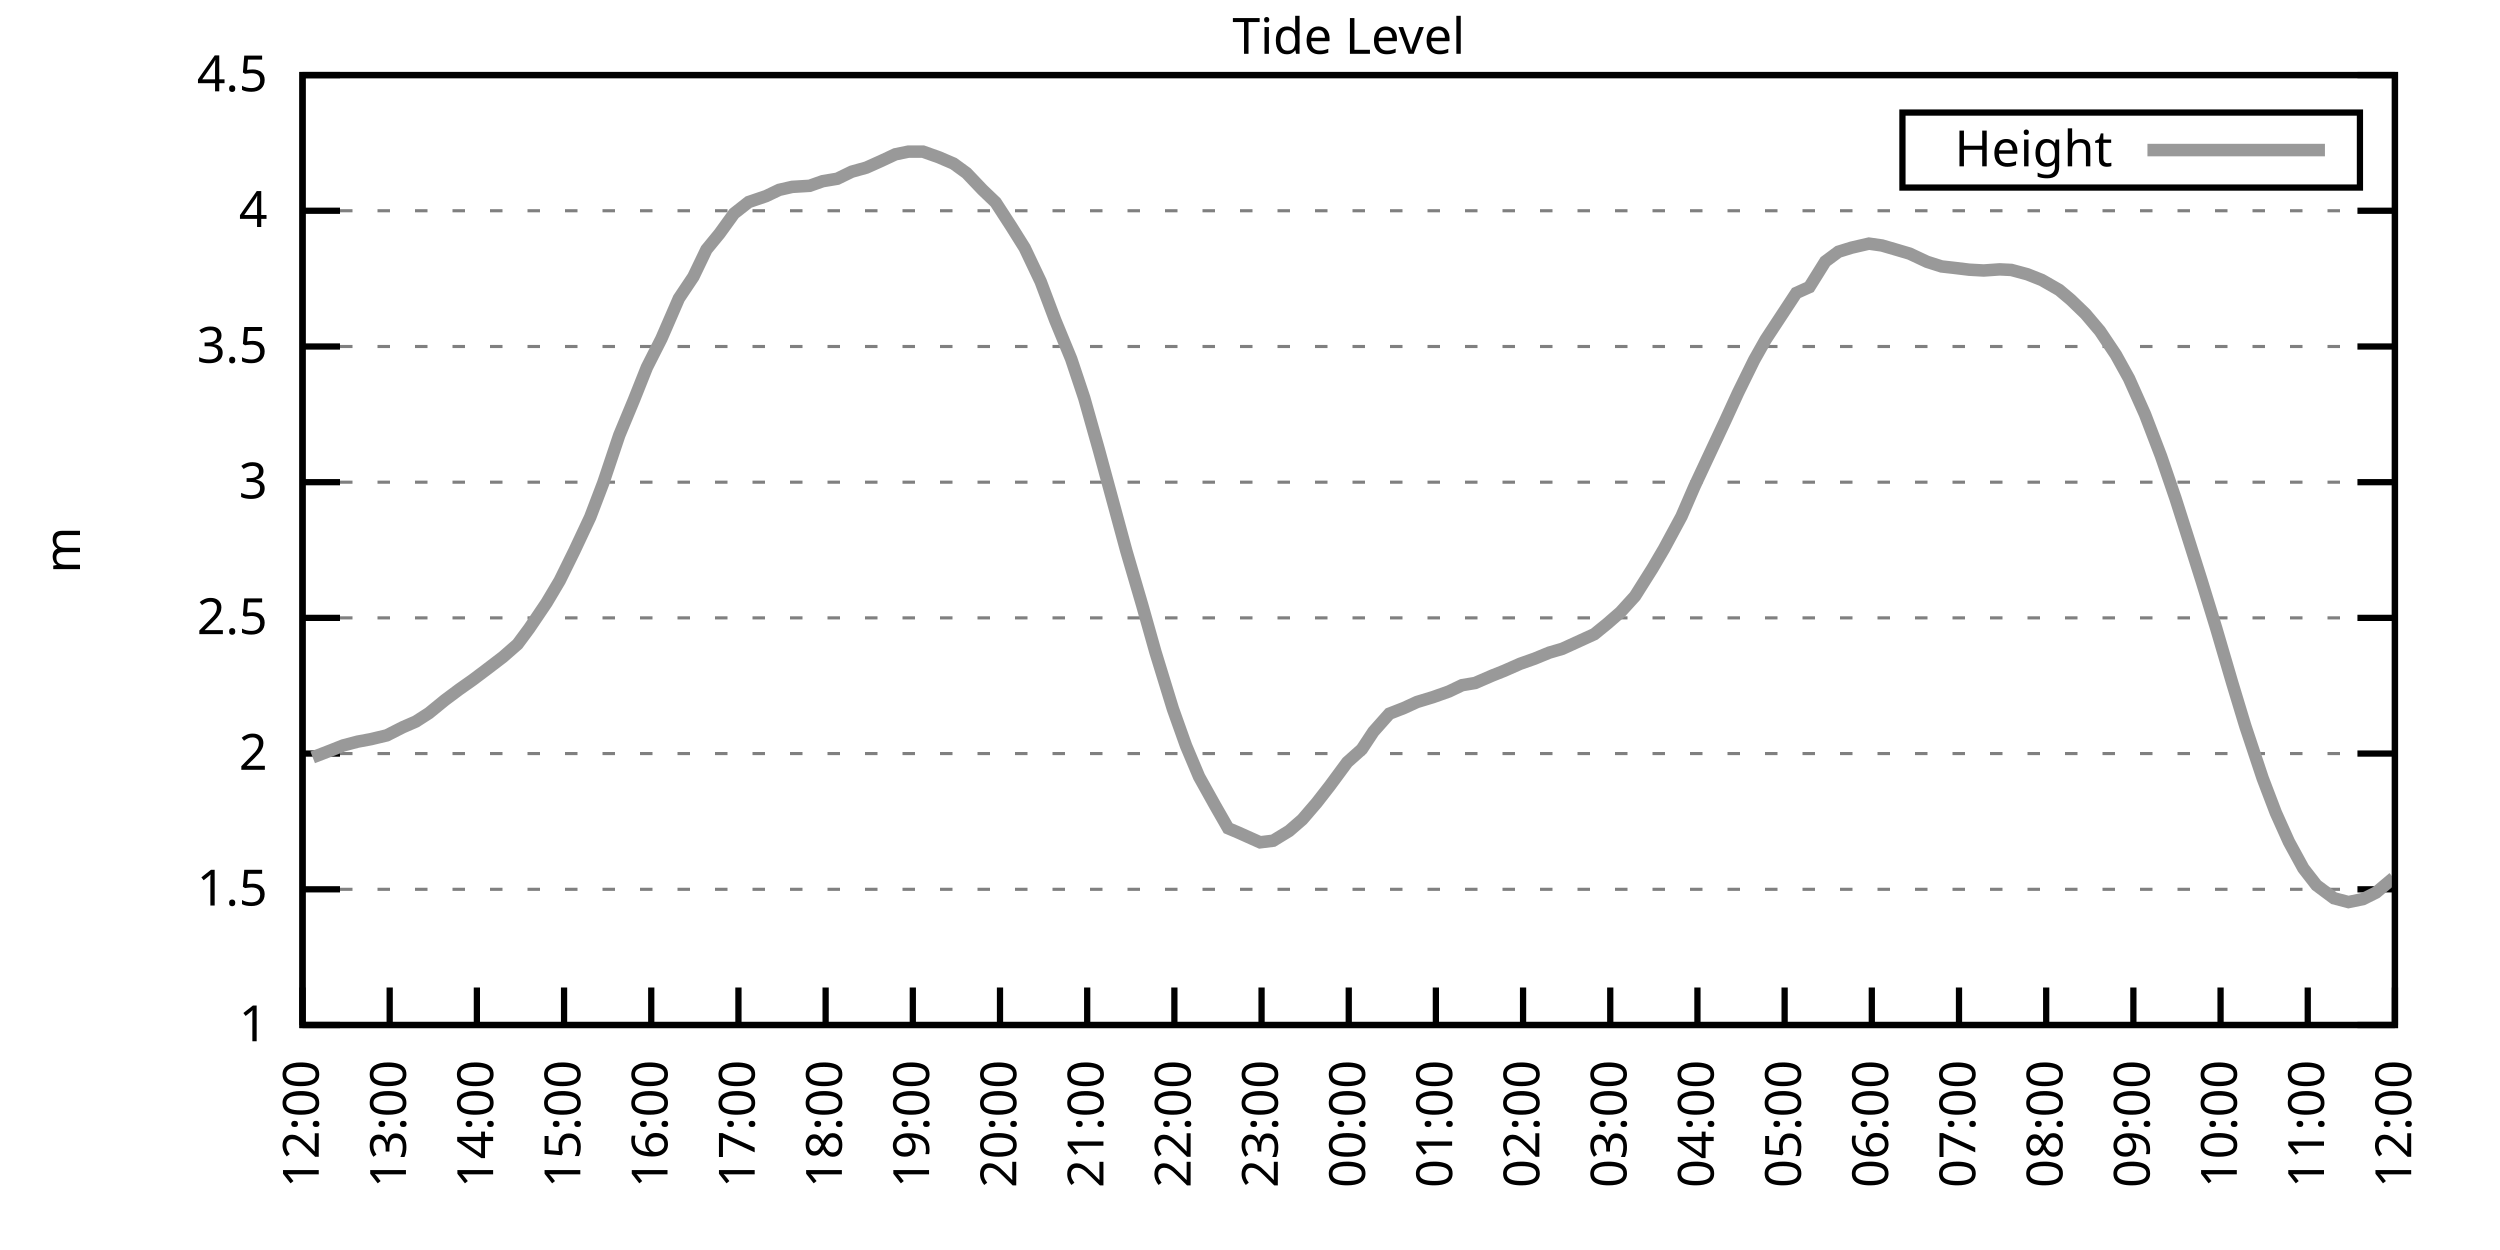
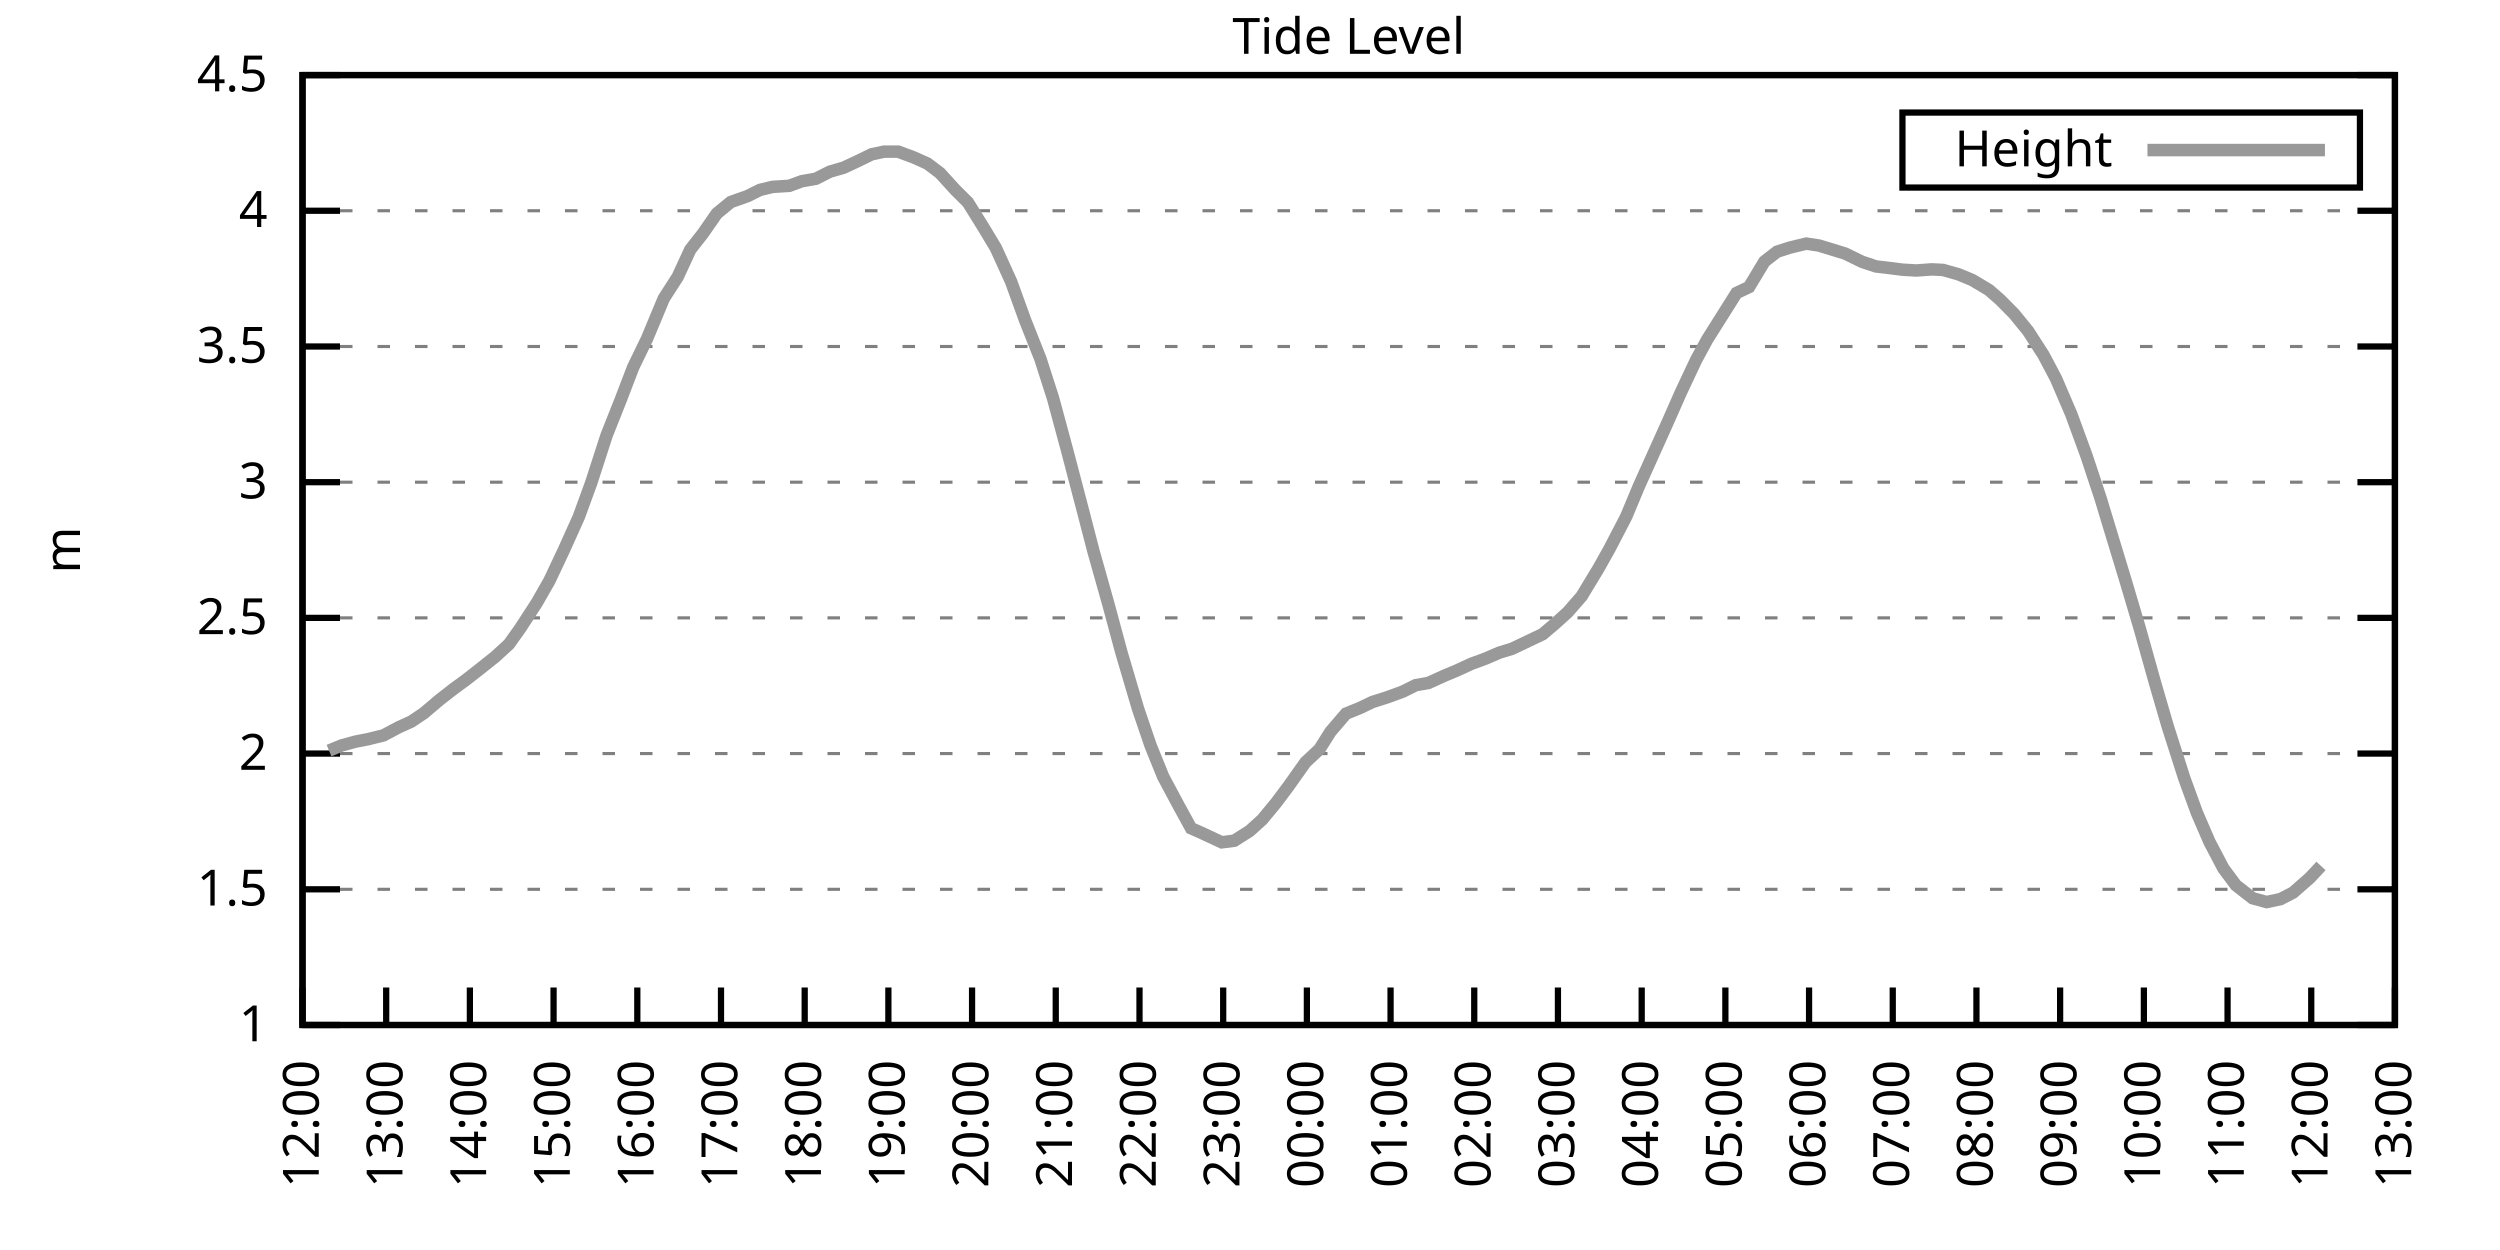
<svg xmlns="http://www.w3.org/2000/svg" xmlns:xlink="http://www.w3.org/1999/xlink" width="400" height="200" viewBox="0 0 400 200">
  <g id="gnuplot_canvas">
    <rect x="0" y="0" width="400" height="200" fill="none" />
    <defs>
      <circle id="gpDot" r="0.5" stroke-width="0.5" stroke="currentColor" />
      <path id="gpPt0" stroke-width="0.333" stroke="currentColor" d="M-1,0 h2 M0,-1 v2" />
      <path id="gpPt1" stroke-width="0.333" stroke="currentColor" d="M-1,-1 L1,1 M1,-1 L-1,1" />
      <path id="gpPt2" stroke-width="0.333" stroke="currentColor" d="M-1,0 L1,0 M0,-1 L0,1 M-1,-1 L1,1 M-1,1 L1,-1" />
      <rect id="gpPt3" stroke-width="0.333" stroke="currentColor" x="-1" y="-1" width="2" height="2" />
      <rect id="gpPt4" stroke-width="0.333" stroke="currentColor" fill="currentColor" x="-1" y="-1" width="2" height="2" />
      <circle id="gpPt5" stroke-width="0.333" stroke="currentColor" cx="0" cy="0" r="1" />
      <use xlink:href="#gpPt5" id="gpPt6" fill="currentColor" stroke="none" />
      <path id="gpPt7" stroke-width="0.333" stroke="currentColor" d="M0,-1.33 L-1.33,0.67 L1.33,0.67 z" />
      <use xlink:href="#gpPt7" id="gpPt8" fill="currentColor" stroke="none" />
      <use xlink:href="#gpPt7" id="gpPt9" stroke="currentColor" transform="rotate(180)" />
      <use xlink:href="#gpPt9" id="gpPt10" fill="currentColor" stroke="none" />
      <use xlink:href="#gpPt3" id="gpPt11" stroke="currentColor" transform="rotate(45)" />
      <use xlink:href="#gpPt11" id="gpPt12" fill="currentColor" stroke="none" />
      <path id="gpPt13" stroke-width="0.333" stroke="currentColor" d="M0,1.330 L1.265,0.411 L0.782,-1.067 L-0.782,-1.076 L-1.265,0.411 z" />
      <use xlink:href="#gpPt13" id="gpPt14" fill="currentColor" stroke="none" />
      <filter id="textbox" filterUnits="objectBoundingBox" x="0" y="0" height="1" width="1">
        <feFlood flood-color="white" flood-opacity="1" result="bgnd" />
        <feComposite in="SourceGraphic" in2="bgnd" operator="atop" />
      </filter>
      <filter id="greybox" filterUnits="objectBoundingBox" x="0" y="0" height="1" width="1">
        <feFlood flood-color="lightgrey" flood-opacity="1" result="grey" />
        <feComposite in="SourceGraphic" in2="grey" operator="atop" />
      </filter>
    </defs>
    <g fill="none" color="white" stroke="currentColor" stroke-width="1.00" stroke-linecap="butt" stroke-linejoin="miter">
</g>
    <g fill="none" color="black" stroke="currentColor" stroke-width="1.00" stroke-linecap="butt" stroke-linejoin="miter">
      <g stroke="none" shape-rendering="crispEdges">
        <polygon fill="rgb(255, 255, 255)" points="48.40,164.00 383.18,164.00 383.18,12.02 48.40,12.02 " />
      </g>
    </g>
    <g fill="none" color="black" stroke="currentColor" stroke-width="1.00" stroke-linecap="butt" stroke-linejoin="miter">
</g>
    <g fill="none" color="black" stroke="black" stroke-width="0.50" stroke-linecap="butt" stroke-linejoin="miter">
</g>
    <g fill="none" color="gray" stroke="currentColor" stroke-width="0.50" stroke-linecap="butt" stroke-linejoin="miter">
      <path stroke="gray" stroke-dasharray="2,4" class="gridline" d="M48.40,164.00 L383.19,164.00  " />
    </g>
    <g fill="none" color="gray" stroke="gray" stroke-width="1.00" stroke-linecap="butt" stroke-linejoin="miter">
</g>
    <g fill="none" color="black" stroke="currentColor" stroke-width="1.00" stroke-linecap="butt" stroke-linejoin="miter">
      <path stroke="black" d="M48.40,164.00 L54.40,164.00 M383.19,164.00 L377.19,164.00  " />
      <g transform="translate(42.80,166.60)" stroke="none" fill="black" font-family="Sans" font-size="8.00" text-anchor="end">
        <text>
          <tspan font-family="Sans"> 1</tspan>
        </text>
      </g>
    </g>
    <g fill="none" color="black" stroke="currentColor" stroke-width="1.00" stroke-linecap="butt" stroke-linejoin="miter">
</g>
    <g fill="none" color="black" stroke="black" stroke-width="0.50" stroke-linecap="butt" stroke-linejoin="miter">
</g>
    <g fill="none" color="gray" stroke="currentColor" stroke-width="0.50" stroke-linecap="butt" stroke-linejoin="miter">
      <path stroke="gray" stroke-dasharray="2,4" class="gridline" d="M48.40,142.29 L383.19,142.29  " />
    </g>
    <g fill="none" color="gray" stroke="gray" stroke-width="1.00" stroke-linecap="butt" stroke-linejoin="miter">
</g>
    <g fill="none" color="black" stroke="currentColor" stroke-width="1.00" stroke-linecap="butt" stroke-linejoin="miter">
      <path stroke="black" d="M48.40,142.29 L54.40,142.29 M383.19,142.29 L377.19,142.29  " />
      <g transform="translate(42.80,144.89)" stroke="none" fill="black" font-family="Sans" font-size="8.00" text-anchor="end">
        <text>
          <tspan font-family="Sans"> 1.5</tspan>
        </text>
      </g>
    </g>
    <g fill="none" color="black" stroke="currentColor" stroke-width="1.00" stroke-linecap="butt" stroke-linejoin="miter">
</g>
    <g fill="none" color="black" stroke="black" stroke-width="0.50" stroke-linecap="butt" stroke-linejoin="miter">
</g>
    <g fill="none" color="gray" stroke="currentColor" stroke-width="0.50" stroke-linecap="butt" stroke-linejoin="miter">
      <path stroke="gray" stroke-dasharray="2,4" class="gridline" d="M48.40,120.57 L383.19,120.57  " />
    </g>
    <g fill="none" color="gray" stroke="gray" stroke-width="1.00" stroke-linecap="butt" stroke-linejoin="miter">
</g>
    <g fill="none" color="black" stroke="currentColor" stroke-width="1.00" stroke-linecap="butt" stroke-linejoin="miter">
      <path stroke="black" d="M48.40,120.57 L54.40,120.57 M383.19,120.57 L377.19,120.57  " />
      <g transform="translate(42.80,123.17)" stroke="none" fill="black" font-family="Sans" font-size="8.00" text-anchor="end">
        <text>
          <tspan font-family="Sans"> 2</tspan>
        </text>
      </g>
    </g>
    <g fill="none" color="black" stroke="currentColor" stroke-width="1.00" stroke-linecap="butt" stroke-linejoin="miter">
</g>
    <g fill="none" color="black" stroke="black" stroke-width="0.50" stroke-linecap="butt" stroke-linejoin="miter">
</g>
    <g fill="none" color="gray" stroke="currentColor" stroke-width="0.50" stroke-linecap="butt" stroke-linejoin="miter">
      <path stroke="gray" stroke-dasharray="2,4" class="gridline" d="M48.40,98.86 L383.19,98.86  " />
    </g>
    <g fill="none" color="gray" stroke="gray" stroke-width="1.00" stroke-linecap="butt" stroke-linejoin="miter">
</g>
    <g fill="none" color="black" stroke="currentColor" stroke-width="1.00" stroke-linecap="butt" stroke-linejoin="miter">
      <path stroke="black" d="M48.40,98.86 L54.40,98.86 M383.19,98.86 L377.19,98.86  " />
      <g transform="translate(42.80,101.46)" stroke="none" fill="black" font-family="Sans" font-size="8.00" text-anchor="end">
        <text>
          <tspan font-family="Sans"> 2.5</tspan>
        </text>
      </g>
    </g>
    <g fill="none" color="black" stroke="currentColor" stroke-width="1.00" stroke-linecap="butt" stroke-linejoin="miter">
</g>
    <g fill="none" color="black" stroke="black" stroke-width="0.50" stroke-linecap="butt" stroke-linejoin="miter">
</g>
    <g fill="none" color="gray" stroke="currentColor" stroke-width="0.50" stroke-linecap="butt" stroke-linejoin="miter">
      <path stroke="gray" stroke-dasharray="2,4" class="gridline" d="M48.40,77.15 L383.19,77.15  " />
    </g>
    <g fill="none" color="gray" stroke="gray" stroke-width="1.00" stroke-linecap="butt" stroke-linejoin="miter">
</g>
    <g fill="none" color="black" stroke="currentColor" stroke-width="1.00" stroke-linecap="butt" stroke-linejoin="miter">
      <path stroke="black" d="M48.40,77.15 L54.40,77.15 M383.19,77.15 L377.19,77.15  " />
      <g transform="translate(42.80,79.75)" stroke="none" fill="black" font-family="Sans" font-size="8.00" text-anchor="end">
        <text>
          <tspan font-family="Sans"> 3</tspan>
        </text>
      </g>
    </g>
    <g fill="none" color="black" stroke="currentColor" stroke-width="1.00" stroke-linecap="butt" stroke-linejoin="miter">
</g>
    <g fill="none" color="black" stroke="black" stroke-width="0.50" stroke-linecap="butt" stroke-linejoin="miter">
</g>
    <g fill="none" color="gray" stroke="currentColor" stroke-width="0.50" stroke-linecap="butt" stroke-linejoin="miter">
      <path stroke="gray" stroke-dasharray="2,4" class="gridline" d="M48.40,55.44 L383.19,55.44  " />
    </g>
    <g fill="none" color="gray" stroke="gray" stroke-width="1.00" stroke-linecap="butt" stroke-linejoin="miter">
</g>
    <g fill="none" color="black" stroke="currentColor" stroke-width="1.00" stroke-linecap="butt" stroke-linejoin="miter">
      <path stroke="black" d="M48.40,55.44 L54.40,55.44 M383.19,55.44 L377.19,55.44  " />
      <g transform="translate(42.80,58.04)" stroke="none" fill="black" font-family="Sans" font-size="8.00" text-anchor="end">
        <text>
          <tspan font-family="Sans"> 3.5</tspan>
        </text>
      </g>
    </g>
    <g fill="none" color="black" stroke="currentColor" stroke-width="1.00" stroke-linecap="butt" stroke-linejoin="miter">
</g>
    <g fill="none" color="black" stroke="black" stroke-width="0.50" stroke-linecap="butt" stroke-linejoin="miter">
</g>
    <g fill="none" color="gray" stroke="currentColor" stroke-width="0.50" stroke-linecap="butt" stroke-linejoin="miter">
      <path stroke="gray" stroke-dasharray="2,4" class="gridline" d="M48.40,33.72 L383.19,33.72  " />
    </g>
    <g fill="none" color="gray" stroke="gray" stroke-width="1.00" stroke-linecap="butt" stroke-linejoin="miter">
</g>
    <g fill="none" color="black" stroke="currentColor" stroke-width="1.00" stroke-linecap="butt" stroke-linejoin="miter">
      <path stroke="black" d="M48.40,33.72 L54.40,33.72 M383.19,33.72 L377.19,33.72  " />
      <g transform="translate(42.80,36.32)" stroke="none" fill="black" font-family="Sans" font-size="8.00" text-anchor="end">
        <text>
          <tspan font-family="Sans"> 4</tspan>
        </text>
      </g>
    </g>
    <g fill="none" color="black" stroke="currentColor" stroke-width="1.00" stroke-linecap="butt" stroke-linejoin="miter">
</g>
    <g fill="none" color="black" stroke="black" stroke-width="0.50" stroke-linecap="butt" stroke-linejoin="miter">
</g>
    <g fill="none" color="gray" stroke="currentColor" stroke-width="0.50" stroke-linecap="butt" stroke-linejoin="miter">
      <path stroke="gray" stroke-dasharray="2,4" class="gridline" d="M48.40,12.01 L383.19,12.01  " />
    </g>
    <g fill="none" color="gray" stroke="gray" stroke-width="1.00" stroke-linecap="butt" stroke-linejoin="miter">
</g>
    <g fill="none" color="black" stroke="currentColor" stroke-width="1.00" stroke-linecap="butt" stroke-linejoin="miter">
      <path stroke="black" d="M48.40,12.01 L54.40,12.01 M383.19,12.01 L377.19,12.01  " />
      <g transform="translate(42.80,14.61)" stroke="none" fill="black" font-family="Sans" font-size="8.00" text-anchor="end">
        <text>
          <tspan font-family="Sans"> 4.5</tspan>
        </text>
      </g>
    </g>
    <g fill="none" color="black" stroke="currentColor" stroke-width="1.00" stroke-linecap="butt" stroke-linejoin="miter">
      <path stroke="black" d="M48.40,164.00 L48.40,158.00  " />
      <g transform="translate(51.00,169.60) rotate(270.00)" stroke="none" fill="black" font-family="Sans" font-size="8.00" text-anchor="end">
        <text>
          <tspan font-family="Sans">12:00</tspan>
        </text>
      </g>
    </g>
    <g fill="none" color="black" stroke="currentColor" stroke-width="1.00" stroke-linecap="butt" stroke-linejoin="miter">
-       <path stroke="black" d="M62.35,164.00 L62.35,158.00  " />
-       <g transform="translate(64.95,169.60) rotate(270.00)" stroke="none" fill="black" font-family="Sans" font-size="8.00" text-anchor="end">
+       <path stroke="black" d="M61.79,164.00 L61.79,158.00  " />
+       <g transform="translate(64.39,169.60) rotate(270.00)" stroke="none" fill="black" font-family="Sans" font-size="8.00" text-anchor="end">
        <text>
          <tspan font-family="Sans">13:00</tspan>
        </text>
      </g>
    </g>
    <g fill="none" color="black" stroke="currentColor" stroke-width="1.00" stroke-linecap="butt" stroke-linejoin="miter">
-       <path stroke="black" d="M76.30,164.00 L76.30,158.00  " />
-       <g transform="translate(78.90,169.60) rotate(270.00)" stroke="none" fill="black" font-family="Sans" font-size="8.00" text-anchor="end">
+       <path stroke="black" d="M75.18,164.00 L75.18,158.00  " />
+       <g transform="translate(77.78,169.60) rotate(270.00)" stroke="none" fill="black" font-family="Sans" font-size="8.00" text-anchor="end">
        <text>
          <tspan font-family="Sans">14:00</tspan>
        </text>
      </g>
    </g>
    <g fill="none" color="black" stroke="currentColor" stroke-width="1.00" stroke-linecap="butt" stroke-linejoin="miter">
-       <path stroke="black" d="M90.25,164.00 L90.25,158.00  " />
-       <g transform="translate(92.85,169.60) rotate(270.00)" stroke="none" fill="black" font-family="Sans" font-size="8.00" text-anchor="end">
+       <path stroke="black" d="M88.57,164.00 L88.57,158.00  " />
+       <g transform="translate(91.17,169.60) rotate(270.00)" stroke="none" fill="black" font-family="Sans" font-size="8.00" text-anchor="end">
        <text>
          <tspan font-family="Sans">15:00</tspan>
        </text>
      </g>
    </g>
    <g fill="none" color="black" stroke="currentColor" stroke-width="1.00" stroke-linecap="butt" stroke-linejoin="miter">
-       <path stroke="black" d="M104.20,164.00 L104.20,158.00  " />
-       <g transform="translate(106.80,169.60) rotate(270.00)" stroke="none" fill="black" font-family="Sans" font-size="8.00" text-anchor="end">
+       <path stroke="black" d="M101.97,164.00 L101.97,158.00  " />
+       <g transform="translate(104.57,169.60) rotate(270.00)" stroke="none" fill="black" font-family="Sans" font-size="8.00" text-anchor="end">
        <text>
          <tspan font-family="Sans">16:00</tspan>
        </text>
      </g>
    </g>
    <g fill="none" color="black" stroke="currentColor" stroke-width="1.00" stroke-linecap="butt" stroke-linejoin="miter">
-       <path stroke="black" d="M118.15,164.00 L118.15,158.00  " />
-       <g transform="translate(120.75,169.60) rotate(270.00)" stroke="none" fill="black" font-family="Sans" font-size="8.00" text-anchor="end">
+       <path stroke="black" d="M115.36,164.00 L115.36,158.00  " />
+       <g transform="translate(117.96,169.60) rotate(270.00)" stroke="none" fill="black" font-family="Sans" font-size="8.00" text-anchor="end">
        <text>
          <tspan font-family="Sans">17:00</tspan>
        </text>
      </g>
    </g>
    <g fill="none" color="black" stroke="currentColor" stroke-width="1.00" stroke-linecap="butt" stroke-linejoin="miter">
-       <path stroke="black" d="M132.10,164.00 L132.10,158.00  " />
-       <g transform="translate(134.70,169.60) rotate(270.00)" stroke="none" fill="black" font-family="Sans" font-size="8.00" text-anchor="end">
+       <path stroke="black" d="M128.75,164.00 L128.75,158.00  " />
+       <g transform="translate(131.35,169.60) rotate(270.00)" stroke="none" fill="black" font-family="Sans" font-size="8.00" text-anchor="end">
        <text>
          <tspan font-family="Sans">18:00</tspan>
        </text>
      </g>
    </g>
    <g fill="none" color="black" stroke="currentColor" stroke-width="1.00" stroke-linecap="butt" stroke-linejoin="miter">
-       <path stroke="black" d="M146.05,164.00 L146.05,158.00  " />
-       <g transform="translate(148.65,169.60) rotate(270.00)" stroke="none" fill="black" font-family="Sans" font-size="8.00" text-anchor="end">
+       <path stroke="black" d="M142.14,164.00 L142.14,158.00  " />
+       <g transform="translate(144.74,169.60) rotate(270.00)" stroke="none" fill="black" font-family="Sans" font-size="8.00" text-anchor="end">
        <text>
          <tspan font-family="Sans">19:00</tspan>
        </text>
      </g>
    </g>
    <g fill="none" color="black" stroke="currentColor" stroke-width="1.00" stroke-linecap="butt" stroke-linejoin="miter">
-       <path stroke="black" d="M160.00,164.00 L160.00,158.00  " />
-       <g transform="translate(162.60,169.60) rotate(270.00)" stroke="none" fill="black" font-family="Sans" font-size="8.00" text-anchor="end">
+       <path stroke="black" d="M155.53,164.00 L155.53,158.00  " />
+       <g transform="translate(158.13,169.60) rotate(270.00)" stroke="none" fill="black" font-family="Sans" font-size="8.00" text-anchor="end">
        <text>
          <tspan font-family="Sans">20:00</tspan>
        </text>
      </g>
    </g>
    <g fill="none" color="black" stroke="currentColor" stroke-width="1.00" stroke-linecap="butt" stroke-linejoin="miter">
-       <path stroke="black" d="M173.95,164.00 L173.95,158.00  " />
-       <g transform="translate(176.55,169.60) rotate(270.00)" stroke="none" fill="black" font-family="Sans" font-size="8.00" text-anchor="end">
+       <path stroke="black" d="M168.92,164.00 L168.92,158.00  " />
+       <g transform="translate(171.52,169.60) rotate(270.00)" stroke="none" fill="black" font-family="Sans" font-size="8.00" text-anchor="end">
        <text>
          <tspan font-family="Sans">21:00</tspan>
        </text>
      </g>
    </g>
    <g fill="none" color="black" stroke="currentColor" stroke-width="1.00" stroke-linecap="butt" stroke-linejoin="miter">
-       <path stroke="black" d="M187.90,164.00 L187.90,158.00  " />
-       <g transform="translate(190.50,169.60) rotate(270.00)" stroke="none" fill="black" font-family="Sans" font-size="8.00" text-anchor="end">
+       <path stroke="black" d="M182.32,164.00 L182.32,158.00  " />
+       <g transform="translate(184.92,169.60) rotate(270.00)" stroke="none" fill="black" font-family="Sans" font-size="8.00" text-anchor="end">
        <text>
          <tspan font-family="Sans">22:00</tspan>
        </text>
      </g>
    </g>
    <g fill="none" color="black" stroke="currentColor" stroke-width="1.00" stroke-linecap="butt" stroke-linejoin="miter">
-       <path stroke="black" d="M201.85,164.00 L201.85,158.00  " />
-       <g transform="translate(204.45,169.60) rotate(270.00)" stroke="none" fill="black" font-family="Sans" font-size="8.00" text-anchor="end">
+       <path stroke="black" d="M195.71,164.00 L195.71,158.00  " />
+       <g transform="translate(198.31,169.60) rotate(270.00)" stroke="none" fill="black" font-family="Sans" font-size="8.00" text-anchor="end">
        <text>
          <tspan font-family="Sans">23:00</tspan>
        </text>
      </g>
    </g>
    <g fill="none" color="black" stroke="currentColor" stroke-width="1.00" stroke-linecap="butt" stroke-linejoin="miter">
-       <path stroke="black" d="M215.80,164.00 L215.80,158.00  " />
-       <g transform="translate(218.40,169.60) rotate(270.00)" stroke="none" fill="black" font-family="Sans" font-size="8.00" text-anchor="end">
+       <path stroke="black" d="M209.10,164.00 L209.10,158.00  " />
+       <g transform="translate(211.70,169.60) rotate(270.00)" stroke="none" fill="black" font-family="Sans" font-size="8.00" text-anchor="end">
        <text>
          <tspan font-family="Sans">00:00</tspan>
        </text>
      </g>
    </g>
    <g fill="none" color="black" stroke="currentColor" stroke-width="1.00" stroke-linecap="butt" stroke-linejoin="miter">
-       <path stroke="black" d="M229.74,164.00 L229.74,158.00  " />
-       <g transform="translate(232.34,169.60) rotate(270.00)" stroke="none" fill="black" font-family="Sans" font-size="8.00" text-anchor="end">
+       <path stroke="black" d="M222.49,164.00 L222.49,158.00  " />
+       <g transform="translate(225.09,169.60) rotate(270.00)" stroke="none" fill="black" font-family="Sans" font-size="8.00" text-anchor="end">
        <text>
          <tspan font-family="Sans">01:00</tspan>
        </text>
      </g>
    </g>
    <g fill="none" color="black" stroke="currentColor" stroke-width="1.00" stroke-linecap="butt" stroke-linejoin="miter">
-       <path stroke="black" d="M243.69,164.00 L243.69,158.00  " />
-       <g transform="translate(246.29,169.60) rotate(270.00)" stroke="none" fill="black" font-family="Sans" font-size="8.00" text-anchor="end">
+       <path stroke="black" d="M235.88,164.00 L235.88,158.00  " />
+       <g transform="translate(238.48,169.60) rotate(270.00)" stroke="none" fill="black" font-family="Sans" font-size="8.00" text-anchor="end">
        <text>
          <tspan font-family="Sans">02:00</tspan>
        </text>
      </g>
    </g>
    <g fill="none" color="black" stroke="currentColor" stroke-width="1.00" stroke-linecap="butt" stroke-linejoin="miter">
-       <path stroke="black" d="M257.64,164.00 L257.64,158.00  " />
-       <g transform="translate(260.24,169.60) rotate(270.00)" stroke="none" fill="black" font-family="Sans" font-size="8.00" text-anchor="end">
+       <path stroke="black" d="M249.27,164.00 L249.27,158.00  " />
+       <g transform="translate(251.87,169.60) rotate(270.00)" stroke="none" fill="black" font-family="Sans" font-size="8.00" text-anchor="end">
        <text>
          <tspan font-family="Sans">03:00</tspan>
        </text>
      </g>
    </g>
    <g fill="none" color="black" stroke="currentColor" stroke-width="1.00" stroke-linecap="butt" stroke-linejoin="miter">
-       <path stroke="black" d="M271.59,164.00 L271.59,158.00  " />
-       <g transform="translate(274.19,169.60) rotate(270.00)" stroke="none" fill="black" font-family="Sans" font-size="8.00" text-anchor="end">
+       <path stroke="black" d="M262.67,164.00 L262.67,158.00  " />
+       <g transform="translate(265.27,169.60) rotate(270.00)" stroke="none" fill="black" font-family="Sans" font-size="8.00" text-anchor="end">
        <text>
          <tspan font-family="Sans">04:00</tspan>
        </text>
      </g>
    </g>
    <g fill="none" color="black" stroke="currentColor" stroke-width="1.00" stroke-linecap="butt" stroke-linejoin="miter">
-       <path stroke="black" d="M285.54,164.00 L285.54,158.00  " />
-       <g transform="translate(288.14,169.60) rotate(270.00)" stroke="none" fill="black" font-family="Sans" font-size="8.00" text-anchor="end">
+       <path stroke="black" d="M276.06,164.00 L276.06,158.00  " />
+       <g transform="translate(278.66,169.60) rotate(270.00)" stroke="none" fill="black" font-family="Sans" font-size="8.00" text-anchor="end">
        <text>
          <tspan font-family="Sans">05:00</tspan>
        </text>
      </g>
    </g>
    <g fill="none" color="black" stroke="currentColor" stroke-width="1.00" stroke-linecap="butt" stroke-linejoin="miter">
-       <path stroke="black" d="M299.49,164.00 L299.49,158.00  " />
-       <g transform="translate(302.09,169.60) rotate(270.00)" stroke="none" fill="black" font-family="Sans" font-size="8.00" text-anchor="end">
+       <path stroke="black" d="M289.45,164.00 L289.45,158.00  " />
+       <g transform="translate(292.05,169.60) rotate(270.00)" stroke="none" fill="black" font-family="Sans" font-size="8.00" text-anchor="end">
        <text>
          <tspan font-family="Sans">06:00</tspan>
        </text>
      </g>
    </g>
    <g fill="none" color="black" stroke="currentColor" stroke-width="1.00" stroke-linecap="butt" stroke-linejoin="miter">
-       <path stroke="black" d="M313.44,164.00 L313.44,158.00  " />
-       <g transform="translate(316.04,169.60) rotate(270.00)" stroke="none" fill="black" font-family="Sans" font-size="8.00" text-anchor="end">
+       <path stroke="black" d="M302.84,164.00 L302.84,158.00  " />
+       <g transform="translate(305.44,169.60) rotate(270.00)" stroke="none" fill="black" font-family="Sans" font-size="8.00" text-anchor="end">
        <text>
          <tspan font-family="Sans">07:00</tspan>
        </text>
      </g>
    </g>
    <g fill="none" color="black" stroke="currentColor" stroke-width="1.00" stroke-linecap="butt" stroke-linejoin="miter">
-       <path stroke="black" d="M327.39,164.00 L327.39,158.00  " />
-       <g transform="translate(329.99,169.60) rotate(270.00)" stroke="none" fill="black" font-family="Sans" font-size="8.00" text-anchor="end">
+       <path stroke="black" d="M316.23,164.00 L316.23,158.00  " />
+       <g transform="translate(318.83,169.60) rotate(270.00)" stroke="none" fill="black" font-family="Sans" font-size="8.00" text-anchor="end">
        <text>
          <tspan font-family="Sans">08:00</tspan>
        </text>
      </g>
    </g>
    <g fill="none" color="black" stroke="currentColor" stroke-width="1.00" stroke-linecap="butt" stroke-linejoin="miter">
-       <path stroke="black" d="M341.34,164.00 L341.34,158.00  " />
-       <g transform="translate(343.94,169.60) rotate(270.00)" stroke="none" fill="black" font-family="Sans" font-size="8.00" text-anchor="end">
+       <path stroke="black" d="M329.62,164.00 L329.62,158.00  " />
+       <g transform="translate(332.22,169.60) rotate(270.00)" stroke="none" fill="black" font-family="Sans" font-size="8.00" text-anchor="end">
        <text>
          <tspan font-family="Sans">09:00</tspan>
        </text>
      </g>
    </g>
    <g fill="none" color="black" stroke="currentColor" stroke-width="1.00" stroke-linecap="butt" stroke-linejoin="miter">
-       <path stroke="black" d="M355.29,164.00 L355.29,158.00  " />
-       <g transform="translate(357.89,169.60) rotate(270.00)" stroke="none" fill="black" font-family="Sans" font-size="8.00" text-anchor="end">
+       <path stroke="black" d="M343.02,164.00 L343.02,158.00  " />
+       <g transform="translate(345.62,169.60) rotate(270.00)" stroke="none" fill="black" font-family="Sans" font-size="8.00" text-anchor="end">
        <text>
          <tspan font-family="Sans">10:00</tspan>
        </text>
      </g>
    </g>
    <g fill="none" color="black" stroke="currentColor" stroke-width="1.00" stroke-linecap="butt" stroke-linejoin="miter">
-       <path stroke="black" d="M369.24,164.00 L369.24,158.00  " />
-       <g transform="translate(371.84,169.60) rotate(270.00)" stroke="none" fill="black" font-family="Sans" font-size="8.00" text-anchor="end">
+       <path stroke="black" d="M356.41,164.00 L356.41,158.00  " />
+       <g transform="translate(359.01,169.60) rotate(270.00)" stroke="none" fill="black" font-family="Sans" font-size="8.00" text-anchor="end">
        <text>
          <tspan font-family="Sans">11:00</tspan>
+         </text>
+       </g>
+     </g>
+     <g fill="none" color="black" stroke="currentColor" stroke-width="1.00" stroke-linecap="butt" stroke-linejoin="miter">
+       <path stroke="black" d="M369.80,164.00 L369.80,158.00  " />
+       <g transform="translate(372.40,169.60) rotate(270.00)" stroke="none" fill="black" font-family="Sans" font-size="8.00" text-anchor="end">
+         <text>
+           <tspan font-family="Sans">12:00</tspan>
        </text>
      </g>
    </g>
    <g fill="none" color="black" stroke="currentColor" stroke-width="1.00" stroke-linecap="butt" stroke-linejoin="miter">
      <path stroke="black" d="M383.19,164.00 L383.19,158.00  " />
      <g transform="translate(385.79,169.60) rotate(270.00)" stroke="none" fill="black" font-family="Sans" font-size="8.00" text-anchor="end">
        <text>
-           <tspan font-family="Sans">12:00</tspan>
+           <tspan font-family="Sans">13:00</tspan>
        </text>
      </g>
    </g>
    <g fill="none" color="black" stroke="currentColor" stroke-width="1.00" stroke-linecap="butt" stroke-linejoin="miter">
</g>
    <g fill="none" color="black" stroke="currentColor" stroke-width="1.00" stroke-linecap="butt" stroke-linejoin="miter">
      <path stroke="black" d="M48.40,12.01 L48.40,164.00 L383.19,164.00 L383.19,12.01 L48.40,12.01 Z  " />
    </g>
    <g fill="none" color="black" stroke="currentColor" stroke-width="1.00" stroke-linecap="butt" stroke-linejoin="miter">
</g>
    <g fill="none" color="black" stroke="currentColor" stroke-width="1.00" stroke-linecap="butt" stroke-linejoin="miter">
      <path stroke="black" d="M304.39,30.01 L304.39,18.01 L377.59,18.01 L377.59,30.01 L304.39,30.01 Z  " />
    </g>
    <g id="Tide_level_plot_1">
      <g fill="none" color="white" stroke="black" stroke-width="2.00" stroke-linecap="butt" stroke-linejoin="miter">
</g>
      <g fill="none" color="black" stroke="currentColor" stroke-width="2.00" stroke-linecap="butt" stroke-linejoin="miter">
        <g transform="translate(337.99,26.61)" stroke="none" fill="black" font-family="Sans" font-size="8.00" text-anchor="end">
          <text>
            <tspan font-family="Sans">Height</tspan>
          </text>
        </g>
      </g>
      <g fill="none" color="black" stroke="currentColor" stroke-width="2.00" stroke-linecap="butt" stroke-linejoin="miter">
-         <path stroke="rgb(153, 153, 153)" d="M343.59,24.01 L371.99,24.01 M50.03,121.18 L52.82,120.10 L54.91,119.27 L57.23,118.66 L59.33,118.27 L61.88,117.66   L64.44,116.36 L66.53,115.45 L68.63,114.10 L71.18,112.02 L73.51,110.28 L75.60,108.81 L77.69,107.24 L80.48,105.11   L82.81,103.07 L84.67,100.56 L87.46,96.43 L89.55,92.91 L91.88,88.18 L94.43,82.75 L96.53,77.24 L99.08,69.64   L101.41,64.03 L103.50,58.78 L105.83,54.18 L108.62,47.75 L110.94,44.28 L113.03,39.93 L115.13,37.37 L117.45,34.16   L119.78,32.33 L122.57,31.38 L124.66,30.38 L126.75,29.90 L129.54,29.73 L131.63,28.99 L133.96,28.60 L136.28,27.47   L138.61,26.82 L140.93,25.78 L143.26,24.69 L145.35,24.26 L147.67,24.26 L150.23,25.17 L152.56,26.17 L154.65,27.69   L157.21,30.38 L159.30,32.38 L161.86,36.33 L163.95,39.67 L166.51,45.06 L168.83,51.22 L171.39,57.43 L173.48,63.69   L175.81,71.94 L178.36,81.32 L180.22,88.18 L182.78,96.91 L184.87,104.33 L187.66,113.41 L189.76,119.31 L191.85,124.27   L194.41,128.87 L196.50,132.52 L198.13,133.21 L201.61,134.77 L203.71,134.51 L206.26,132.95 L208.36,131.13 L210.68,128.43   L212.77,125.74 L215.56,121.96 L217.89,119.88 L219.75,117.06 L222.30,114.19 L224.63,113.28 L226.72,112.32 L229.28,111.54   L231.84,110.63 L233.93,109.63 L236.02,109.28 L238.81,108.07 L240.67,107.33 L243.23,106.20 L245.55,105.38 L247.88,104.42   L249.97,103.81 L255.09,101.47 L257.18,99.77 L259.27,97.95 L261.60,95.39 L264.39,90.96 L266.25,87.79 L269.04,82.62   L271.13,77.80 L273.22,73.33 L276.01,67.38 L278.10,62.82 L280.66,57.61 L282.52,54.31 L287.40,46.88 L289.50,45.93   L292.05,41.84 L294.15,40.28 L296.24,39.63 L299.03,38.98 L301.12,39.28 L303.21,39.89 L305.54,40.58 L308.33,41.89   L310.65,42.63 L312.51,42.84 L315.07,43.15 L317.39,43.28 L319.95,43.10 L321.81,43.19 L324.37,43.88 L326.69,44.80   L329.48,46.40 L331.34,47.97 L333.67,50.22 L335.99,52.96 L338.55,56.78 L340.64,60.56 L343.20,66.29 L345.76,72.98   L348.08,79.75 L350.18,86.35 L352.27,92.96 L354.59,100.51 L357.15,109.24 L359.24,116.14 L362.03,124.53 L364.13,130.04   L366.22,134.69 L368.54,138.94 L370.64,141.64 L373.43,143.72 L375.75,144.33 L378.08,143.85 L380.17,142.81 L382.96,140.46    " />
+         <path stroke="rgb(153, 153, 153)" d="M343.59,24.01 L371.99,24.01 M52.64,120.10 L54.65,119.27 L56.88,118.66 L58.89,118.27 L61.35,117.66 L63.80,116.36   L65.81,115.45 L67.82,114.10 L70.27,112.02 L72.50,110.28 L74.51,108.81 L76.52,107.24 L79.20,105.11 L81.43,103.07   L83.22,100.56 L85.90,96.43 L87.91,92.91 L90.14,88.18 L92.59,82.75 L94.60,77.24 L97.06,69.64 L99.29,64.03   L101.30,58.78 L103.53,54.18 L106.21,47.75 L108.44,44.28 L110.45,39.93 L112.46,37.37 L114.69,34.16 L116.92,32.33   L119.60,31.38 L121.61,30.38 L123.62,29.90 L126.29,29.73 L128.30,28.99 L130.54,28.60 L132.77,27.47 L135.00,26.82   L137.23,25.78 L139.46,24.69 L141.47,24.26 L143.70,24.26 L146.16,25.17 L148.39,26.17 L150.40,27.69 L152.85,30.38   L154.86,32.38 L157.32,36.33 L159.33,39.67 L161.78,45.06 L164.01,51.22 L166.47,57.43 L168.48,63.69 L170.71,71.94   L173.17,81.32 L174.95,88.18 L177.41,96.91 L179.41,104.33 L182.09,113.41 L184.10,119.31 L186.11,124.27 L188.57,128.87   L190.57,132.52 L192.14,133.21 L195.48,134.77 L197.49,134.51 L199.95,132.95 L201.96,131.13 L204.19,128.43 L206.20,125.74   L208.88,121.96 L211.11,119.88 L212.89,117.06 L215.35,114.19 L217.58,113.28 L219.59,112.32 L222.04,111.54 L224.50,110.63   L226.51,109.63 L228.52,109.28 L231.20,108.07 L232.98,107.33 L235.44,106.20 L237.67,105.38 L239.90,104.42 L241.91,103.81   L246.82,101.47 L248.83,99.77 L250.84,97.95 L253.07,95.39 L255.75,90.96 L257.53,87.79 L260.21,82.62 L262.22,77.80   L264.23,73.33 L266.91,67.38 L268.92,62.82 L271.37,57.61 L273.16,54.31 L277.84,46.88 L279.85,45.93 L282.31,41.84   L284.32,40.28 L286.32,39.63 L289.00,38.98 L291.01,39.28 L293.02,39.89 L295.25,40.58 L297.93,41.89 L300.16,42.63   L301.95,42.84 L304.40,43.15 L306.63,43.28 L309.09,43.10 L310.88,43.19 L313.33,43.88 L315.56,44.80 L318.24,46.40   L320.03,47.97 L322.26,50.22 L324.49,52.96 L326.95,56.78 L328.95,60.56 L331.41,66.29 L333.86,72.98 L336.10,79.75   L338.10,86.35 L340.11,92.96 L342.35,100.51 L344.80,109.24 L346.81,116.14 L349.49,124.53 L351.50,130.04 L353.51,134.69   L355.74,138.94 L357.75,141.64 L360.42,143.72 L362.66,144.33 L364.89,143.85 L366.90,142.81 L369.58,140.46 L371.36,138.55    " />
      </g>
    </g>
    <g fill="none" color="black" stroke="currentColor" stroke-width="2.00" stroke-linecap="butt" stroke-linejoin="miter">
</g>
    <g fill="none" color="black" stroke="black" stroke-width="1.00" stroke-linecap="butt" stroke-linejoin="miter">
</g>
    <g fill="none" color="black" stroke="currentColor" stroke-width="1.00" stroke-linecap="butt" stroke-linejoin="miter">
      <path stroke="black" d="M48.40,12.01 L48.40,164.00 L383.19,164.00 L383.19,12.01 L48.40,12.01 Z  " />
      <g transform="translate(12.80,88.01) rotate(270.00)" stroke="none" fill="black" font-family="Sans" font-size="8.00" text-anchor="middle">
        <text>
          <tspan font-family="Sans">m</tspan>
        </text>
      </g>
    </g>
    <g fill="none" color="black" stroke="currentColor" stroke-width="1.00" stroke-linecap="butt" stroke-linejoin="miter">
</g>
    <g fill="none" color="black" stroke="currentColor" stroke-width="1.00" stroke-linecap="butt" stroke-linejoin="miter">
      <g transform="translate(215.79,8.61)" stroke="none" fill="black" font-family="Sans" font-size="8.00" text-anchor="middle">
        <text>
          <tspan font-family="Sans">Tide Level</tspan>
        </text>
      </g>
    </g>
    <g fill="none" color="black" stroke="currentColor" stroke-width="1.00" stroke-linecap="butt" stroke-linejoin="miter">
</g>
  </g>
</svg>
